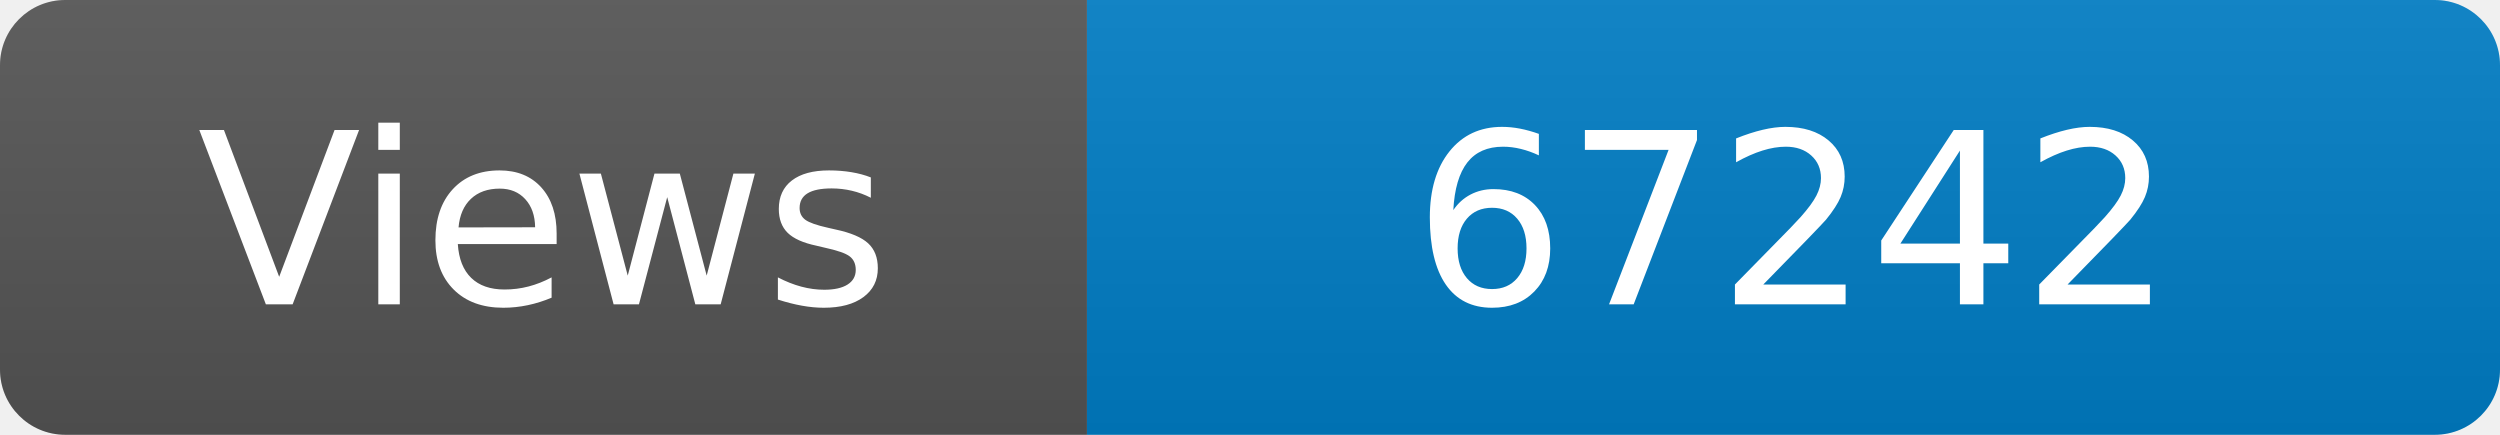
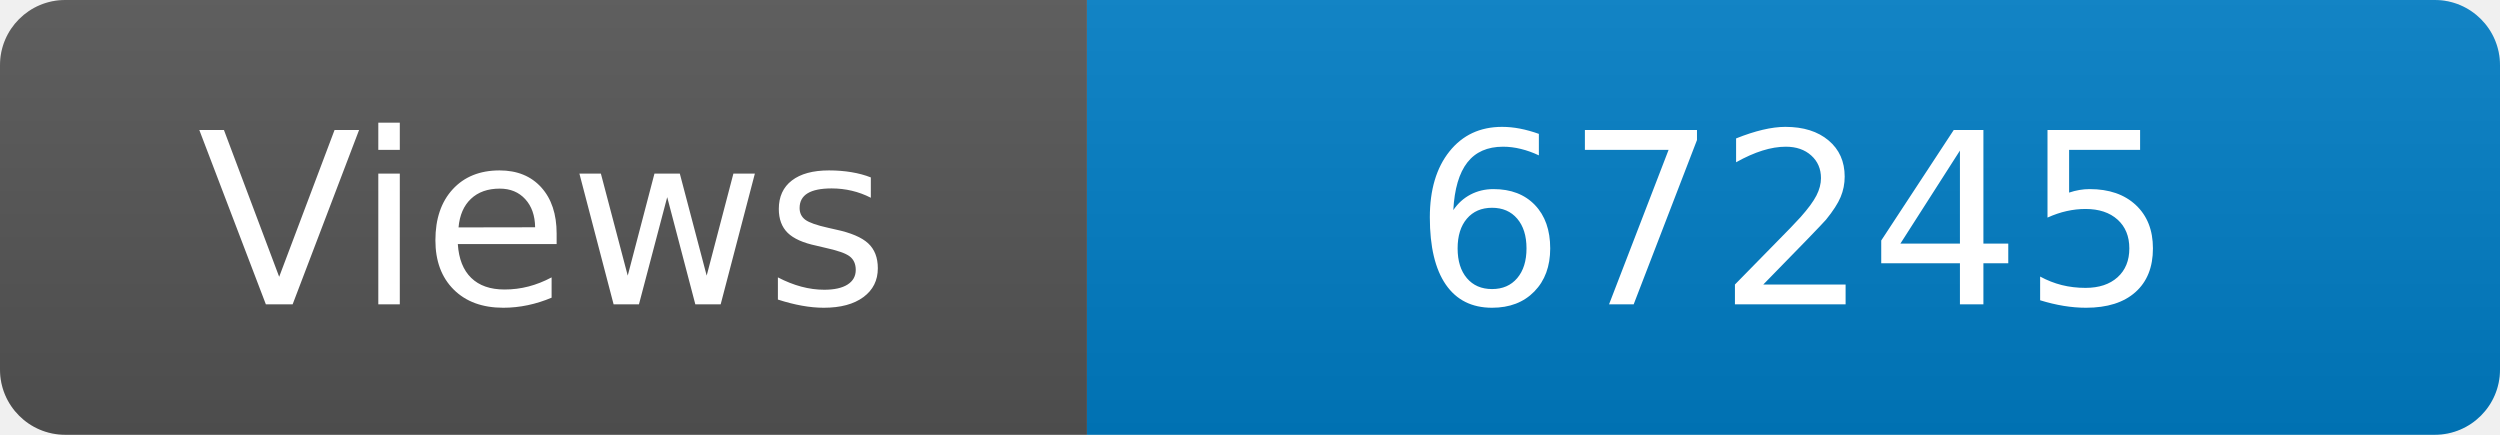
<svg xmlns="http://www.w3.org/2000/svg" width="115" height="20" role="img" aria-label="Maintained?: yes">
  <linearGradient id="s" x2="0" y2="100%">
    <stop offset="0" stop-color="#bbb" stop-opacity=".1" />
    <stop offset="1" stop-opacity=".1" />
  </linearGradient>
  <clipPath id="r">
    <rect width="115" height="20" rx="3" fill="#fff" />
  </clipPath>
  <g clip-path="url(#r)">
    <rect width="50" height="20" fill="#555" />
    <rect x="50" width="160" height="20" fill="#007ec6" />
    <rect width="115" height="20" fill="url(#s)" />
  </g>
  <g fill="#fff" text-anchor="middle" font-family="Verdana,Geneva,DejaVu Sans,sans-serif" font-size="110">
    <text x="250" y="140" transform="scale(.1)" fill="#fff">Views</text>
-     <text x="825" y="140" transform="scale(.1)" fill="#fff">67242</text>
+     <text x="825" y="140" transform="scale(.1)" fill="#fff">67245</text>
  </g>
</svg>
